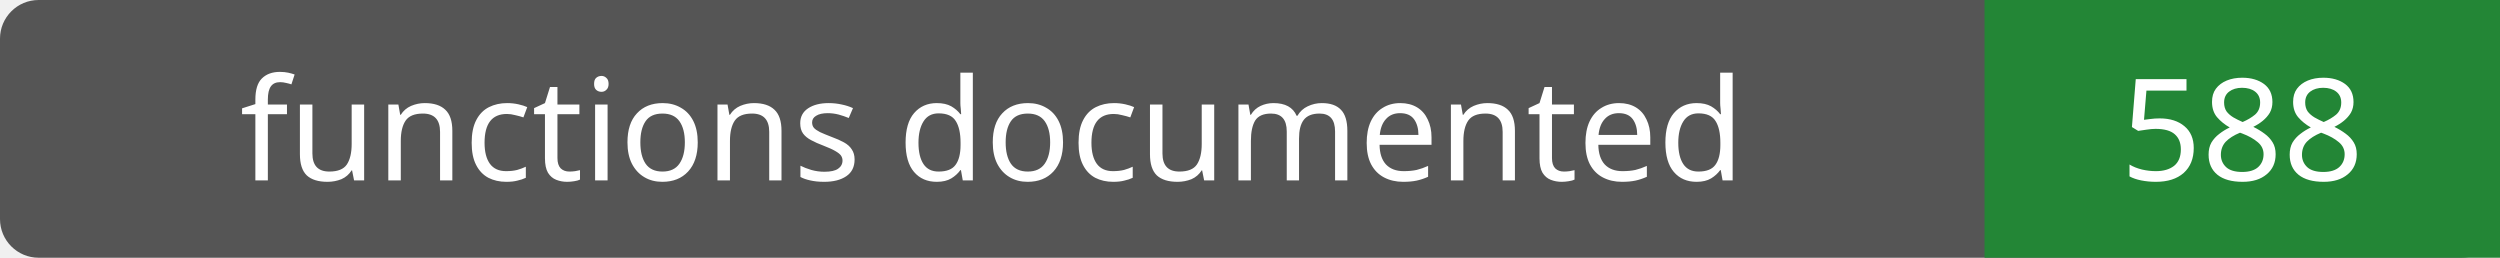
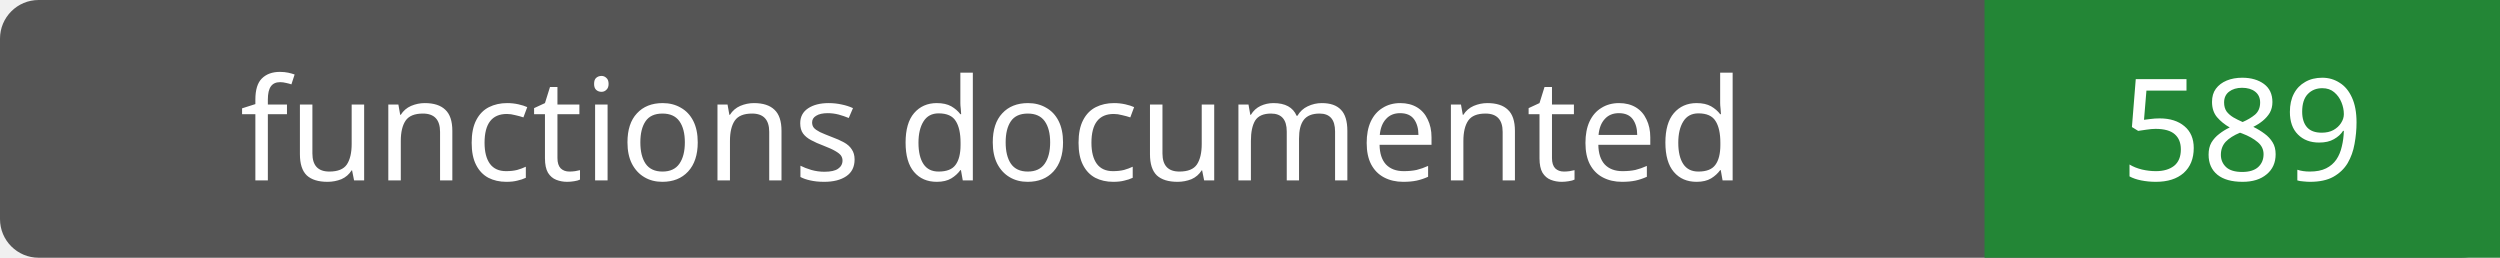
- <svg xmlns="http://www.w3.org/2000/svg" width="194" height="20" role="img" aria-label="functions documented: 588">
+ <svg xmlns="http://www.w3.org/2000/svg" width="194" height="20" role="img" aria-label="functions documented: 589">
  <rect width="194" height="20" rx="3" fill="#555" />
  <path fill="#238636" d="M154 0h40v20H154z" />
  <g fill="#fff" text-anchor="middle" font-family="Verdana,sans-serif" font-size="11">
    <text x="77.0" y="14">functions documented</text>
-     <text x="174.0" y="14">588</text>
+     <text x="174.0" y="14">589</text>
  </g>
</svg>
